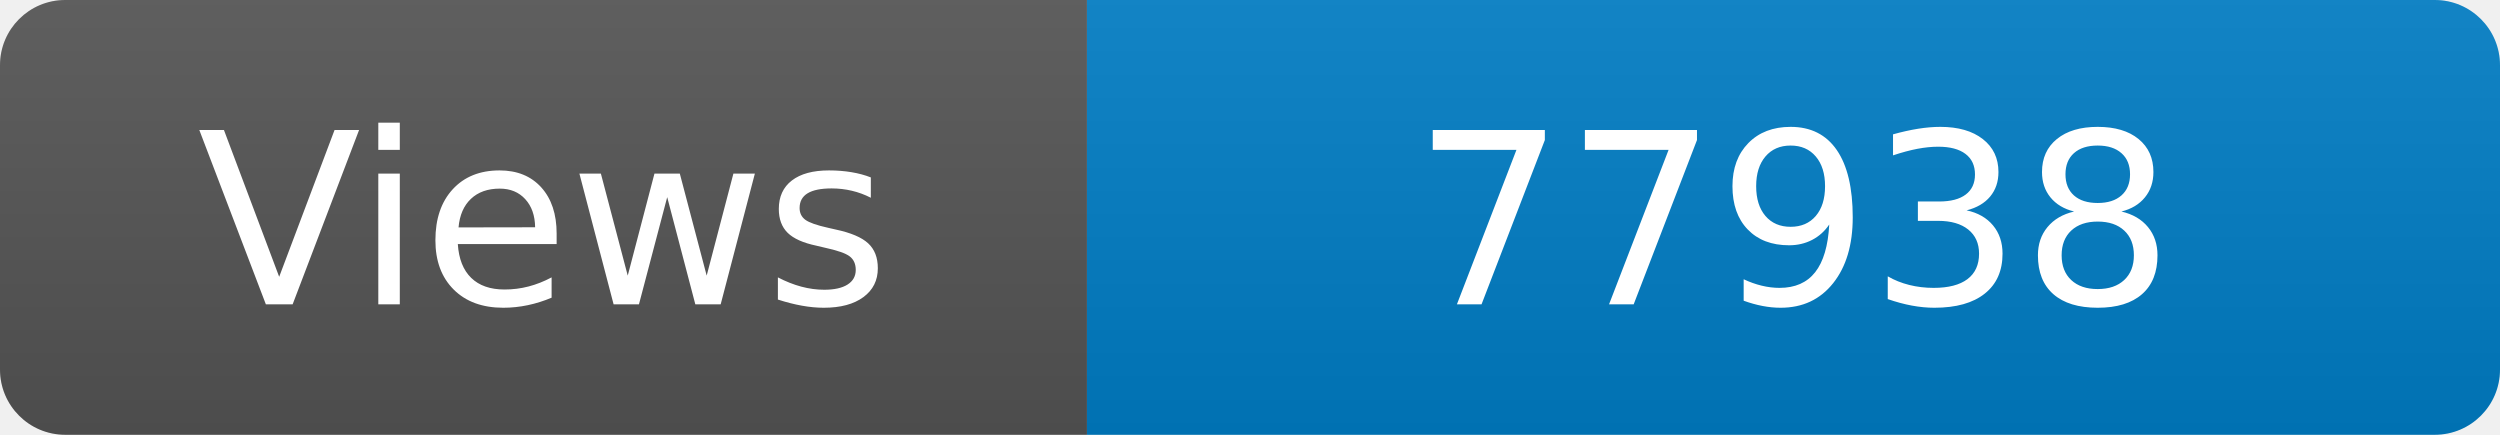
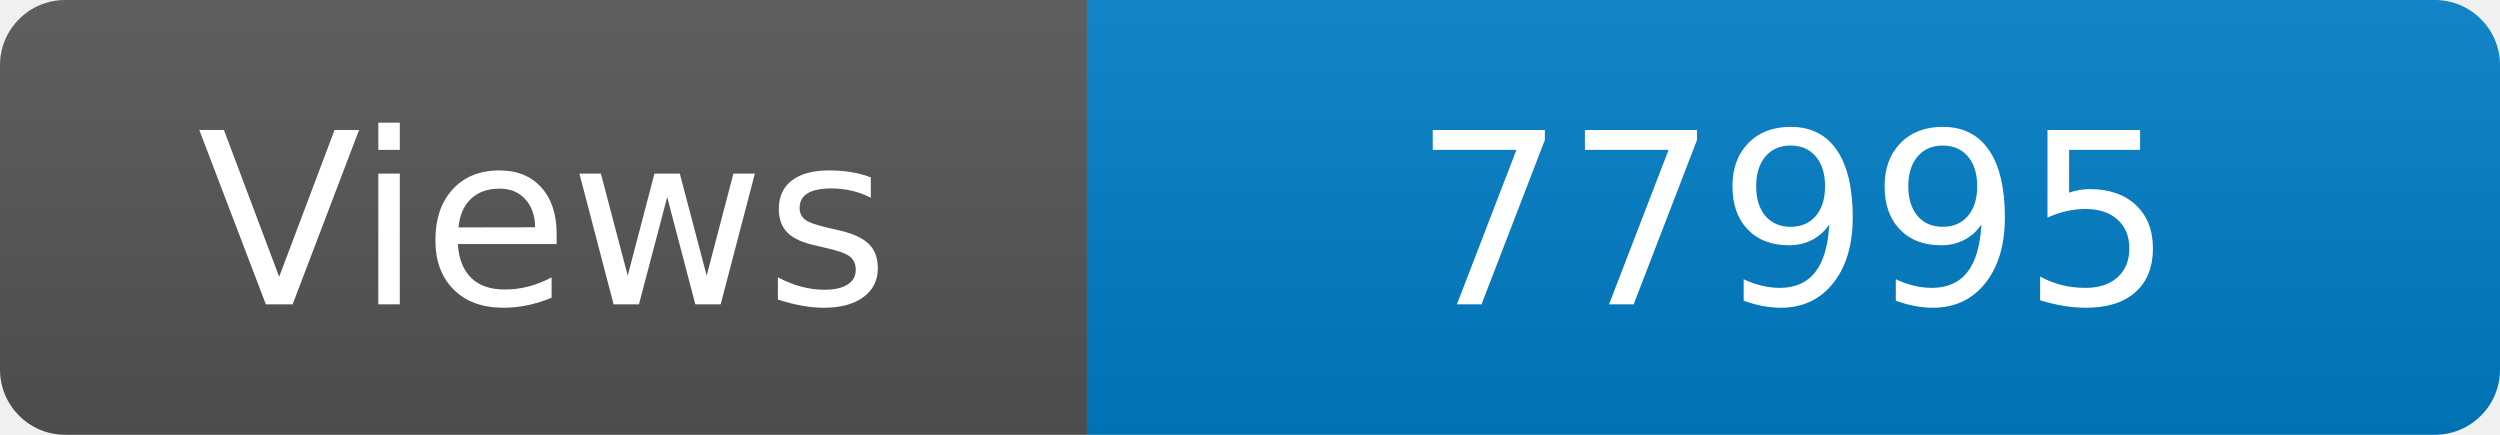
<svg xmlns="http://www.w3.org/2000/svg" width="115" height="20" role="img" aria-label="Maintained?: yes">
  <linearGradient id="s" x2="0" y2="100%">
    <stop offset="0" stop-color="#bbb" stop-opacity=".1" />
    <stop offset="1" stop-opacity=".1" />
  </linearGradient>
  <clipPath id="r">
    <rect width="115" height="20" rx="3" fill="#fff" />
  </clipPath>
  <g clip-path="url(#r)">
    <rect width="50" height="20" fill="#555" />
    <rect x="50" width="160" height="20" fill="#007ec6" />
    <rect width="115" height="20" fill="url(#s)" />
  </g>
  <g fill="#fff" text-anchor="middle" font-family="Verdana,Geneva,DejaVu Sans,sans-serif" font-size="110">
    <text x="250" y="140" transform="scale(.1)" fill="#fff">Views</text>
-     <text x="825" y="140" transform="scale(.1)" fill="#fff">77938</text>
+     <text x="825" y="140" transform="scale(.1)" fill="#fff">77995</text>
  </g>
</svg>
